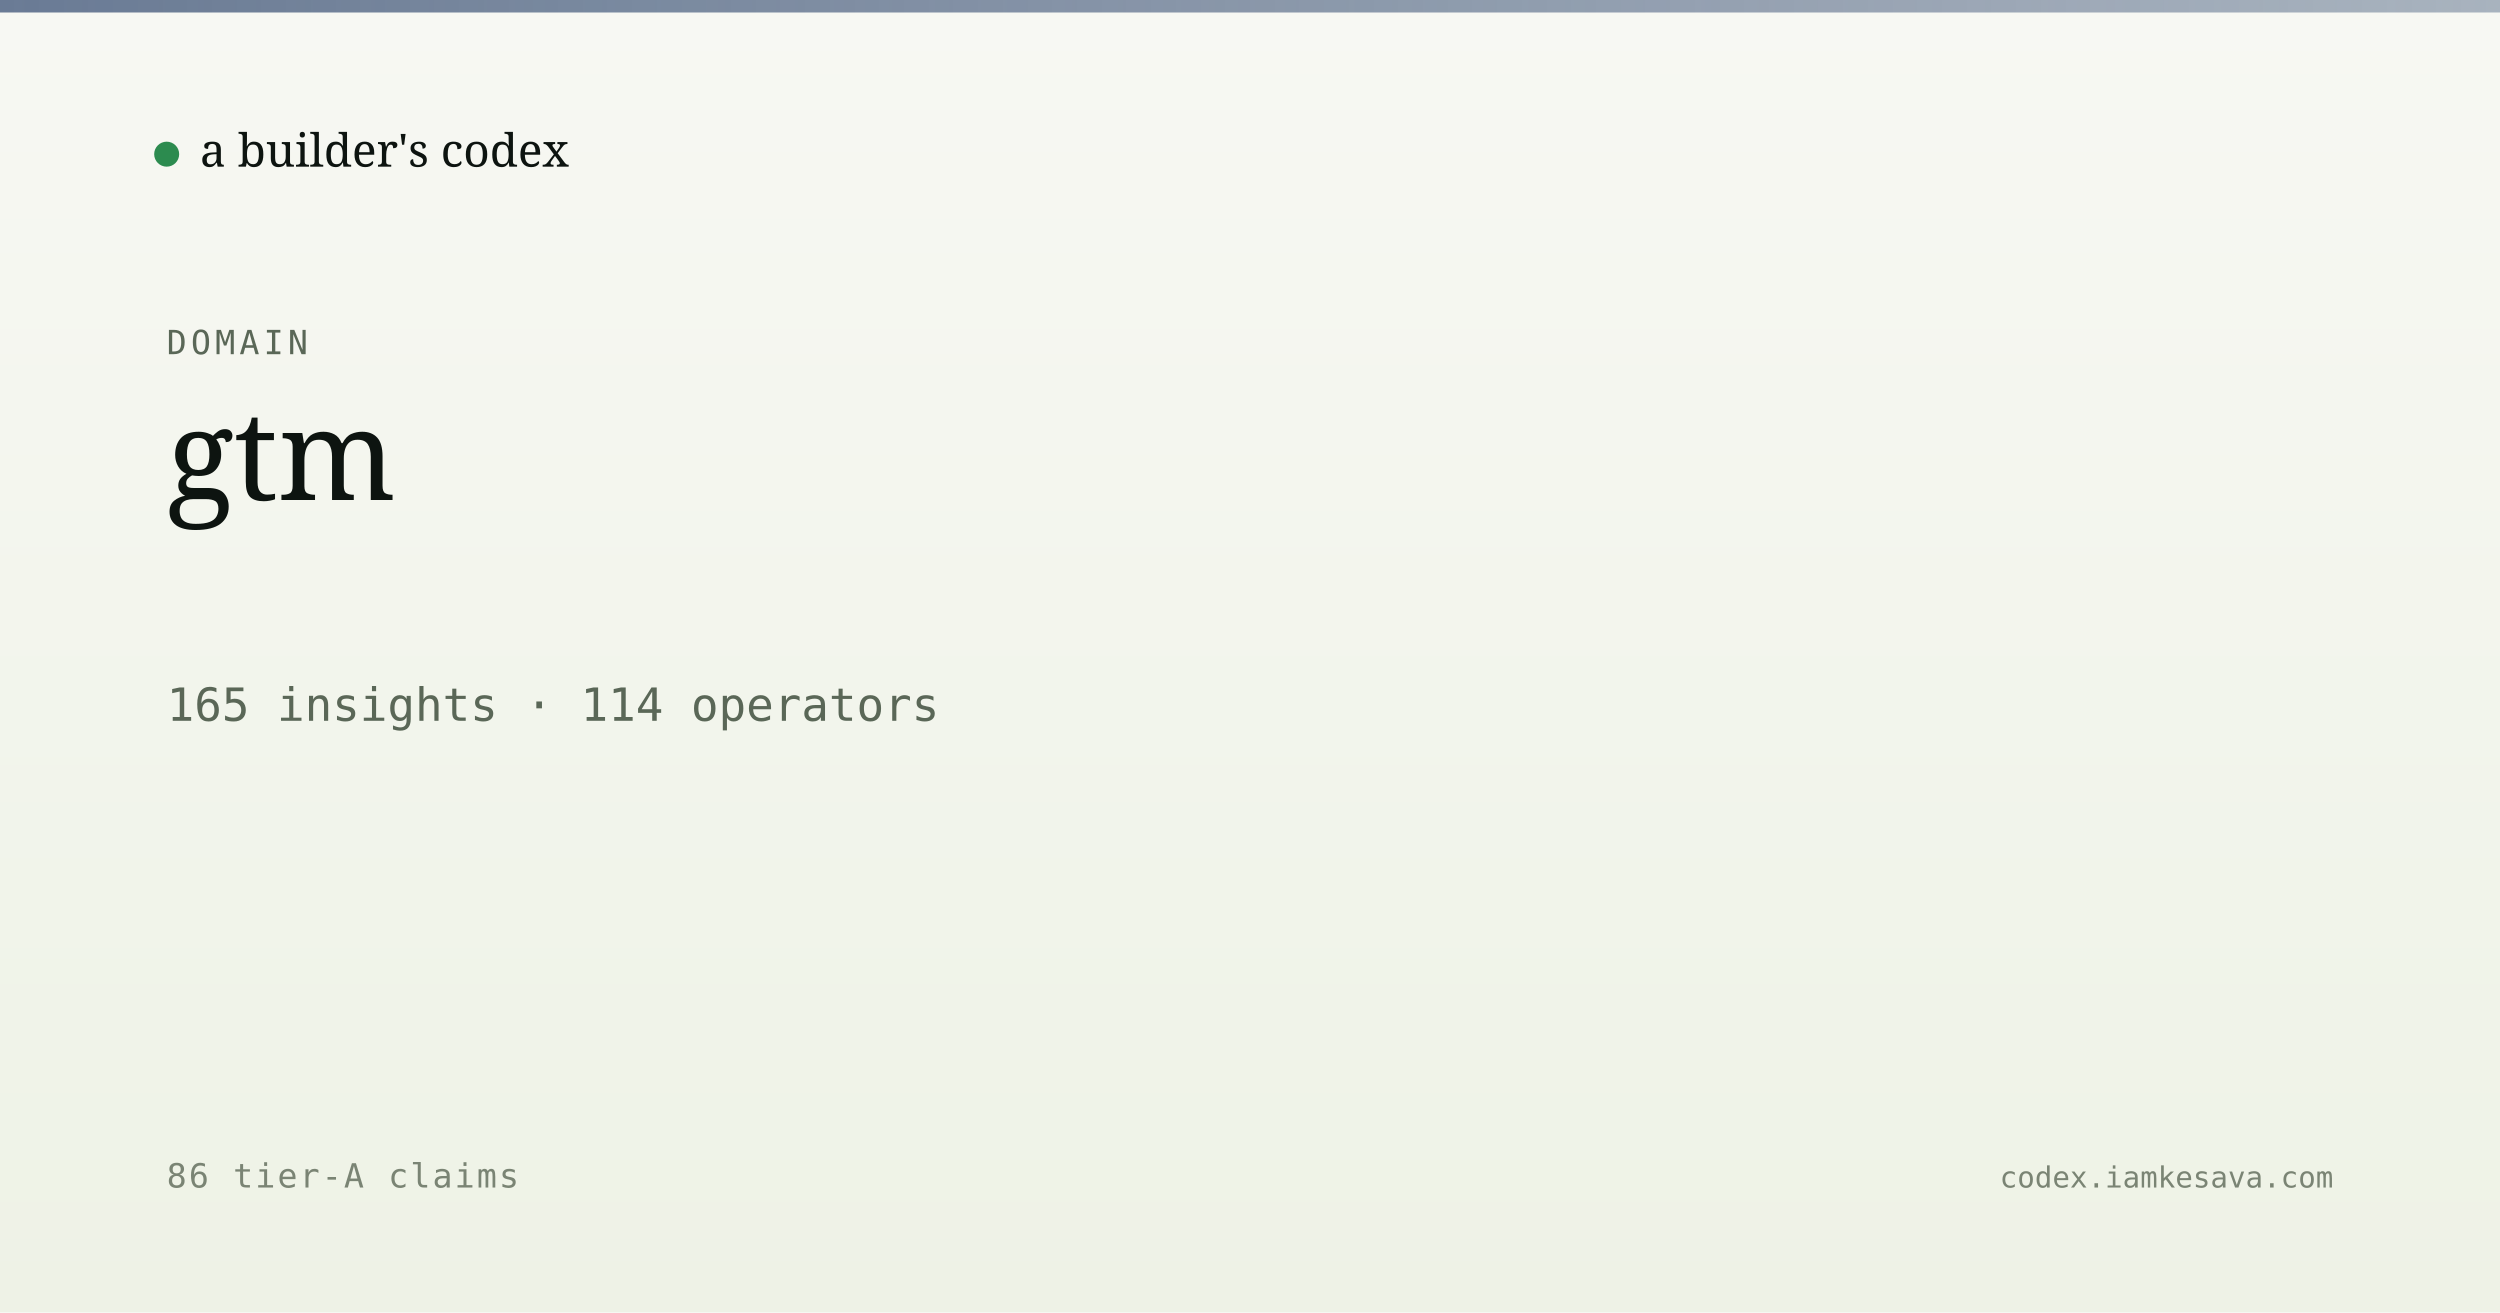
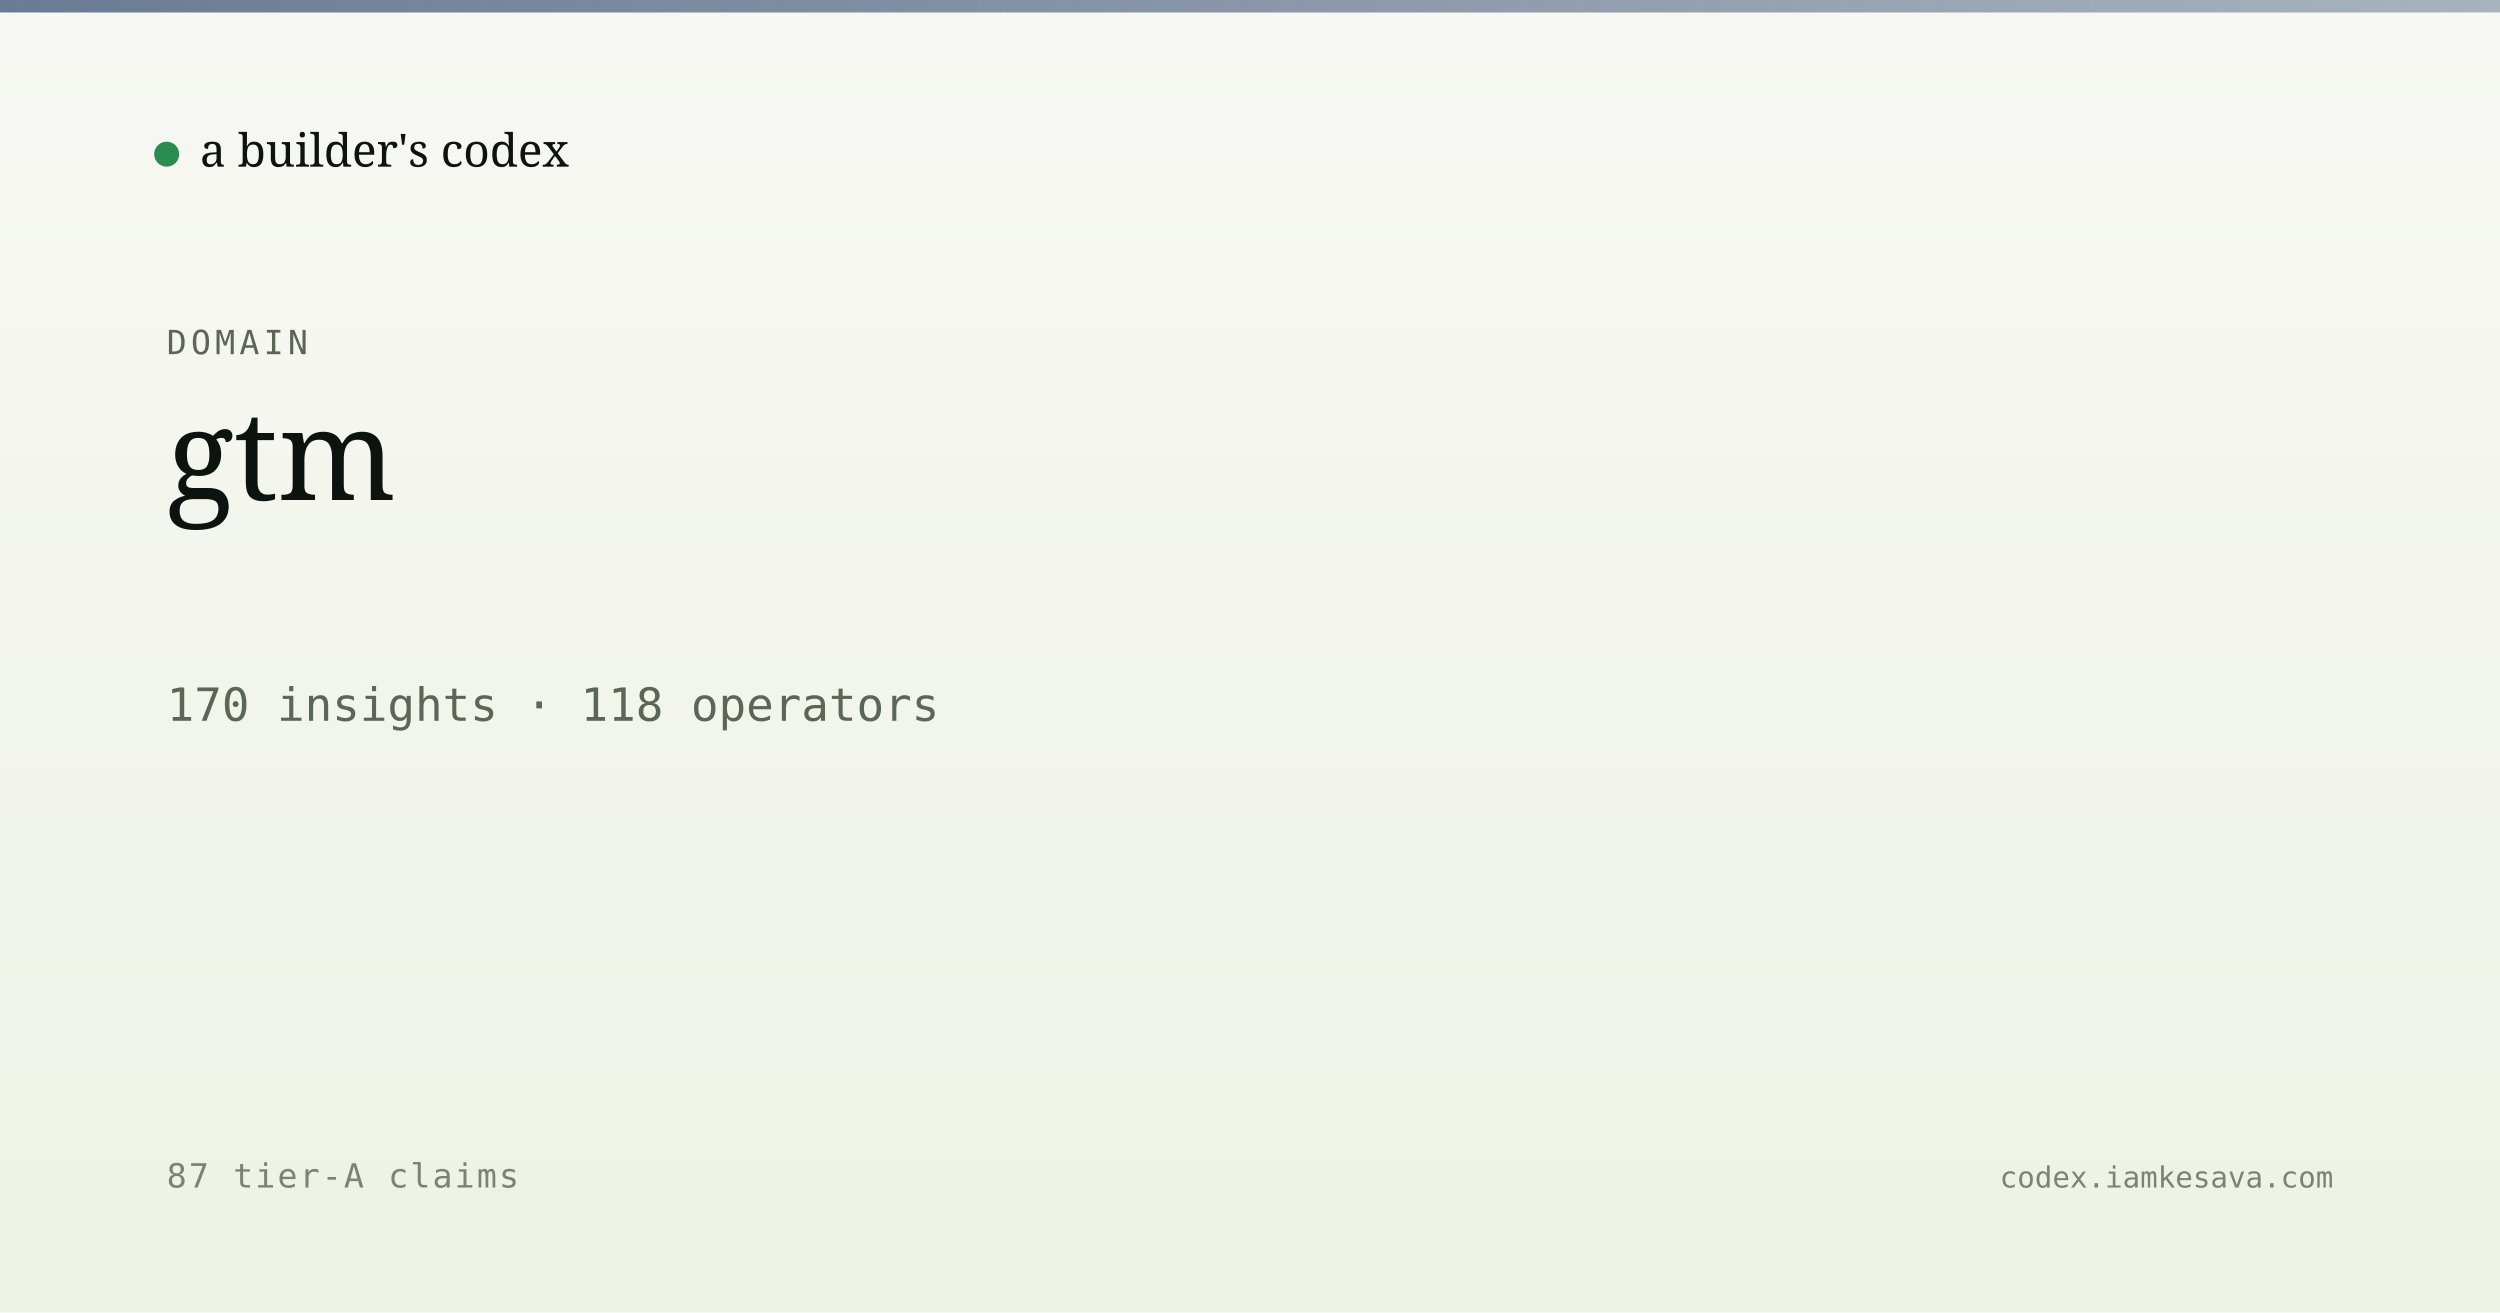
<svg xmlns="http://www.w3.org/2000/svg" viewBox="0 0 1200 630" width="1200" height="630">
  <defs>
    <linearGradient id="bg" x1="0" y1="0" x2="0" y2="1">
      <stop offset="0" stop-color="#f7f8f3" />
      <stop offset="1" stop-color="#eef2e6" />
    </linearGradient>
    <linearGradient id="band" x1="0" y1="0" x2="1" y2="0">
      <stop offset="0" stop-color="#5a6d8a" stop-opacity="0.9" />
      <stop offset="1" stop-color="#5a6d8a" stop-opacity="0.5" />
    </linearGradient>
  </defs>
  <rect width="1200" height="630" fill="url(#bg)" />
  <rect x="0" y="0" width="1200" height="6" fill="url(#band)" />
  <g transform="translate(80, 60)">
    <circle cx="0" cy="14" r="6" fill="#2c8b4f" />
    <text x="16" y="20" font-family="Newsreader, serif" font-size="22" fill="#0d1410">a builder's codex</text>
  </g>
  <text x="80" y="170" font-family="JetBrains Mono, monospace" font-size="16" fill="#5a6757" letter-spacing="2">DOMAIN</text>
  <text x="80" y="240" font-family="Newsreader, serif" font-size="60" font-weight="500" fill="#0d1410">gtm</text>
-   <text x="80" y="346" font-family="JetBrains Mono, monospace" font-size="22" fill="#5a6757">165 insights · 114 operators</text>
-   <text x="80" y="570" font-family="JetBrains Mono, monospace" font-size="16" fill="#7a8474" letter-spacing="1">86 tier-A claims</text>
+   <text x="80" y="346" font-family="JetBrains Mono, monospace" font-size="22" fill="#5a6757">170 insights · 118 operators</text>
+   <text x="80" y="570" font-family="JetBrains Mono, monospace" font-size="16" fill="#7a8474" letter-spacing="1">87 tier-A claims</text>
  <text x="1120" y="570" text-anchor="end" font-family="JetBrains Mono, monospace" font-size="14" fill="#7a8474">codex.iamkesava.com</text>
</svg>
